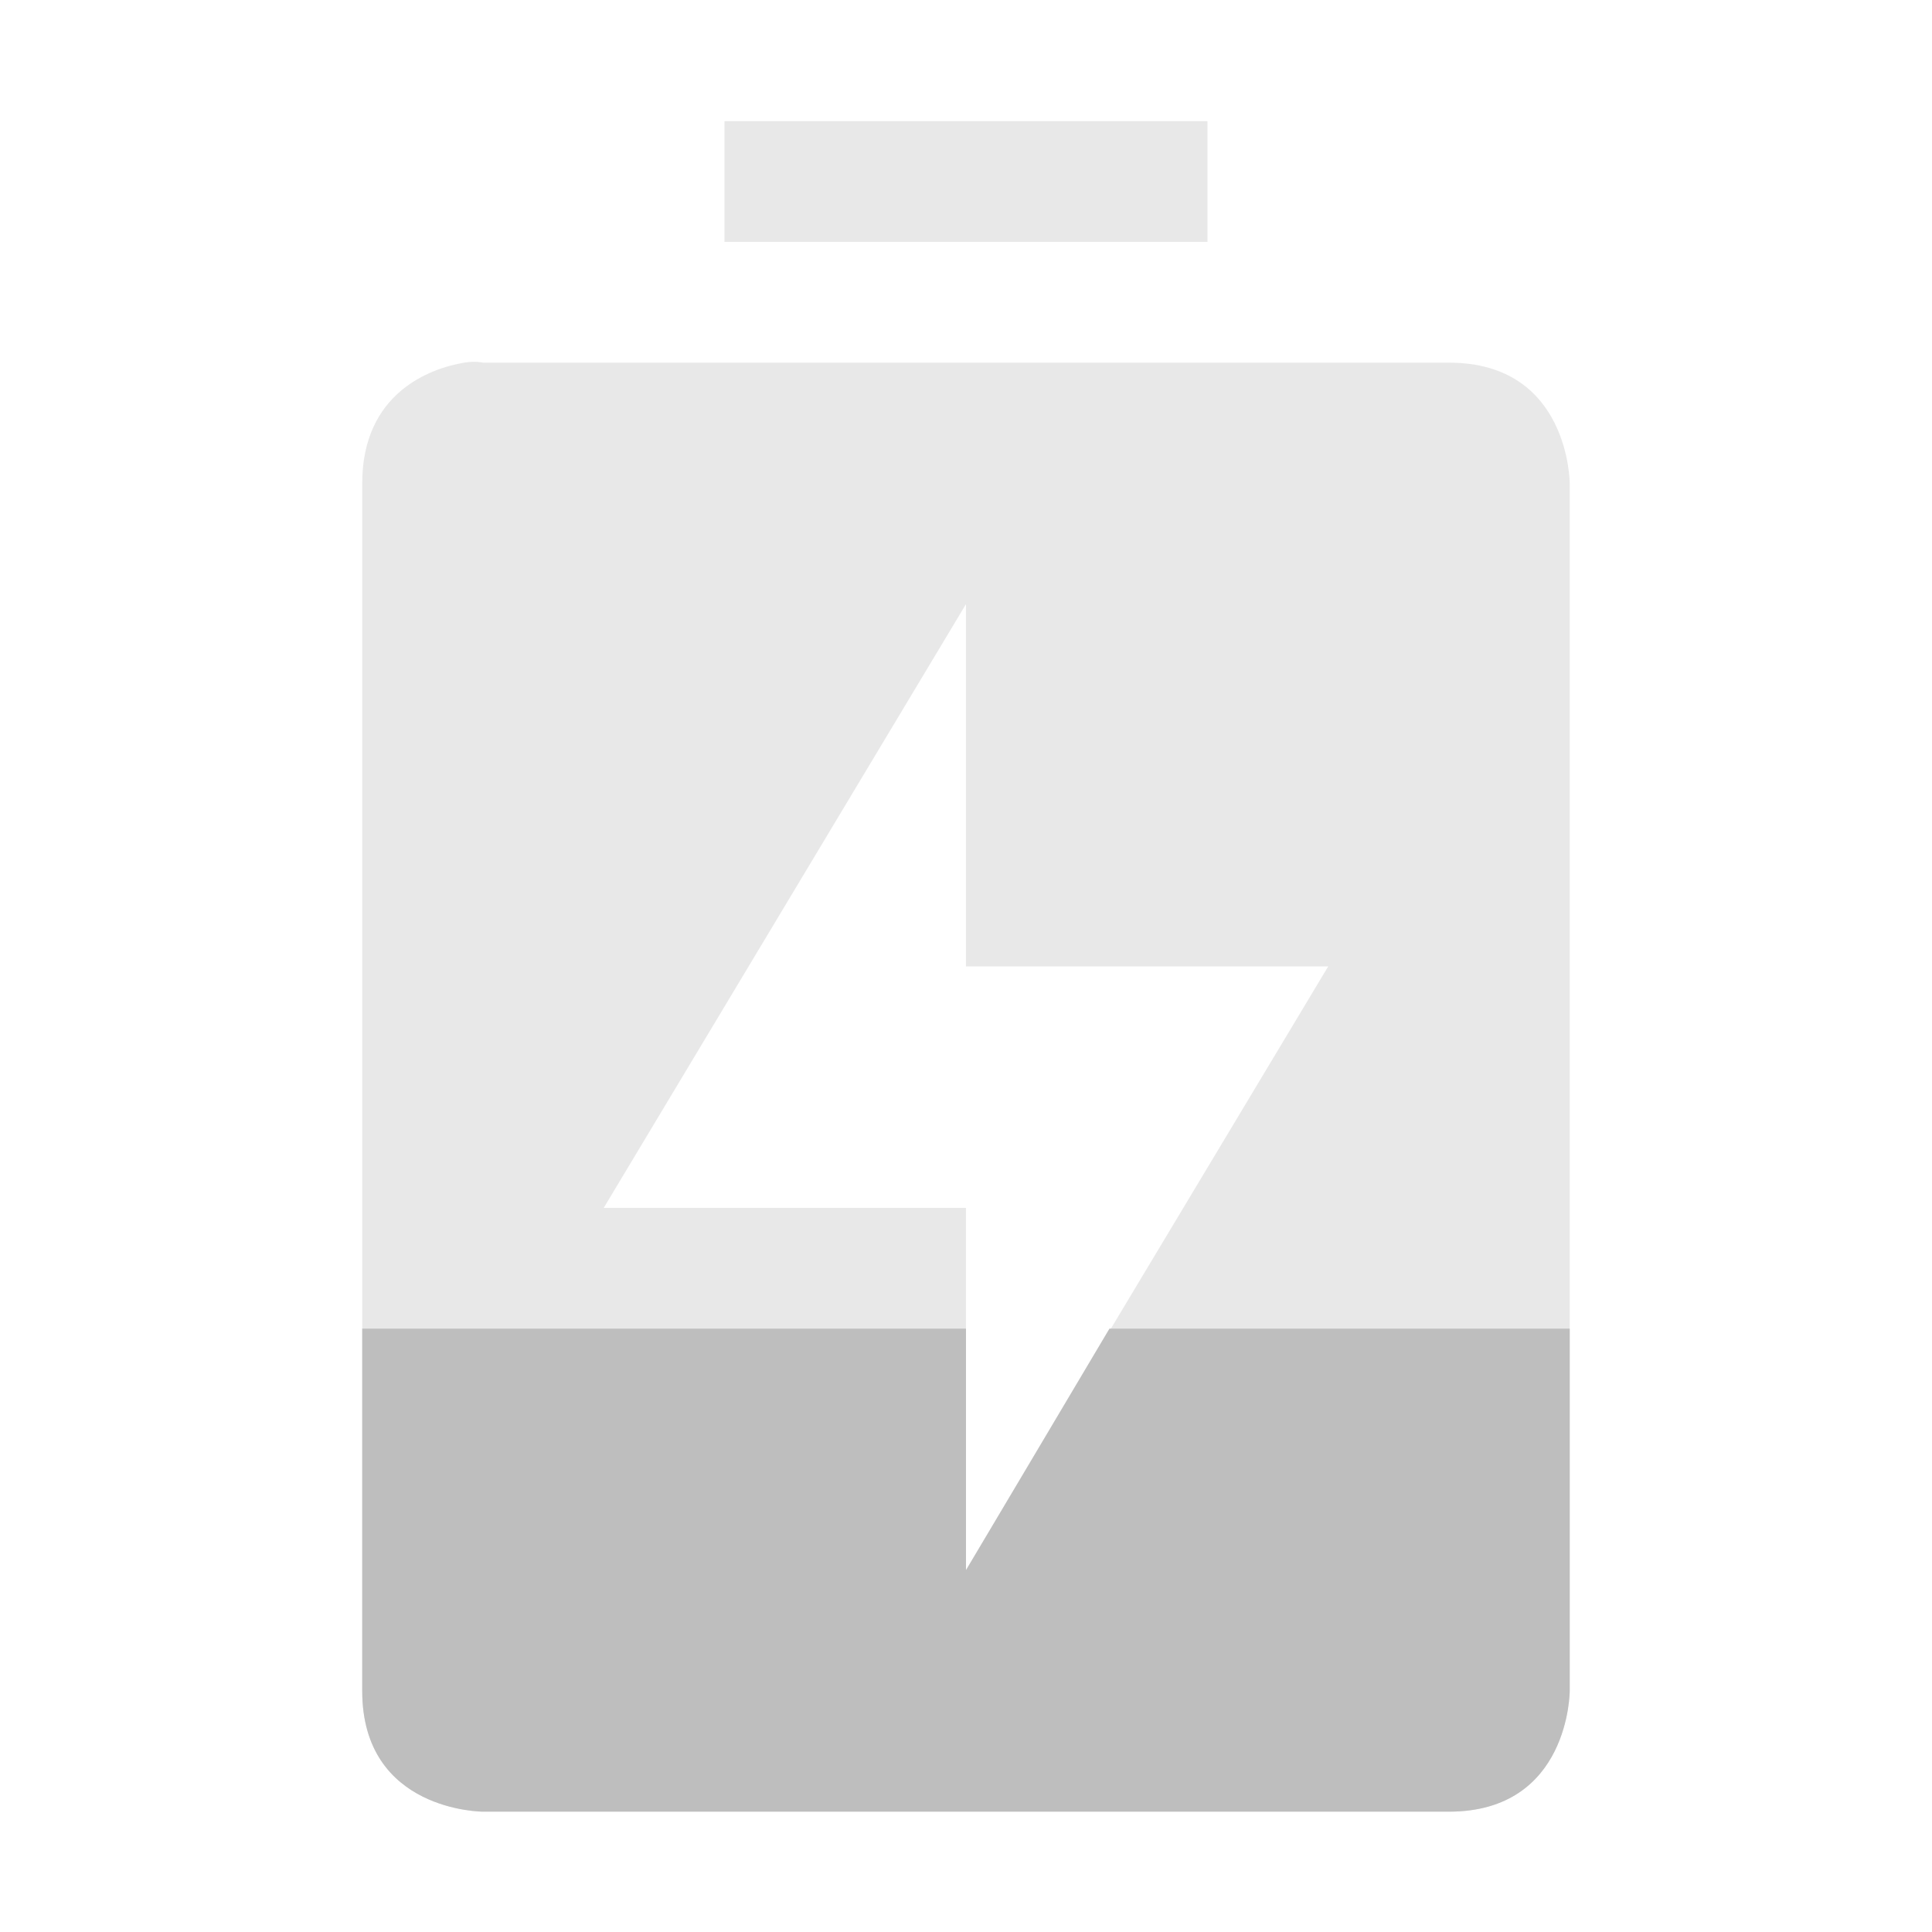
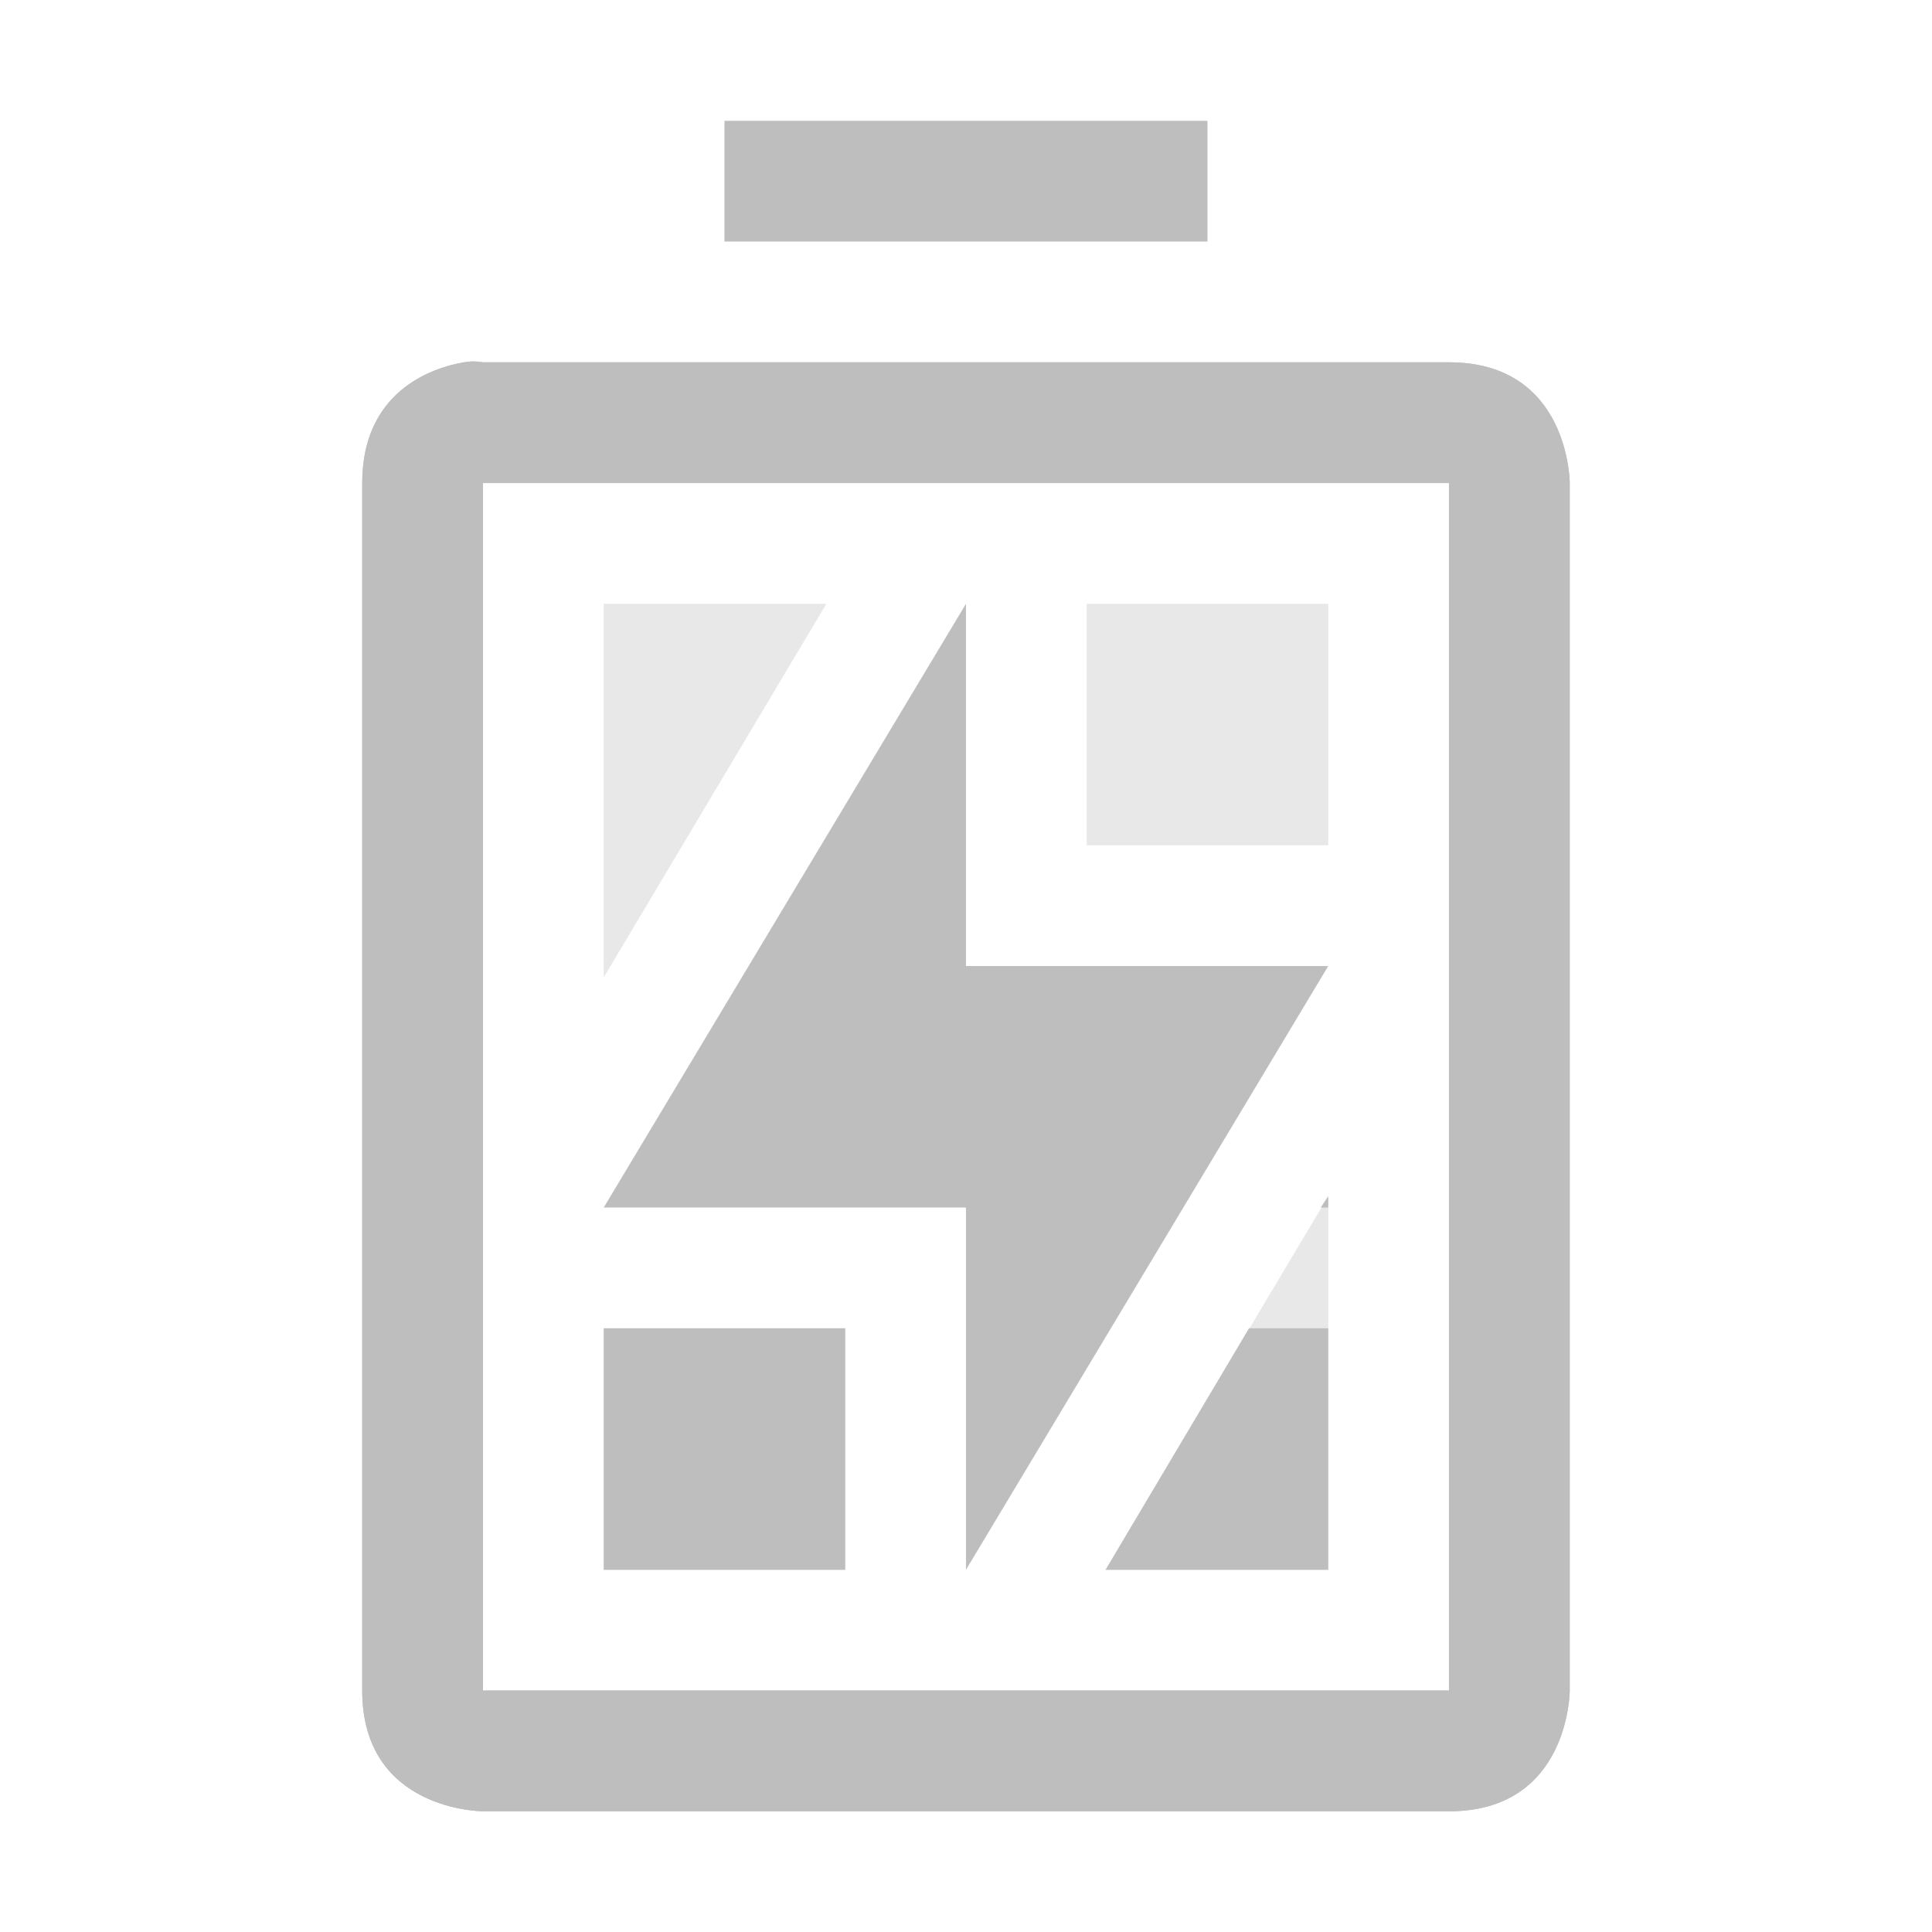
<svg xmlns="http://www.w3.org/2000/svg" xmlns:ns1="http://www.openswatchbook.org/uri/2009/osb" height="16" id="svg7384" style="enable-background:new" version="1.1" width="16">
  <defs id="defs7386">
    <linearGradient id="linearGradient5606" ns1:paint="solid">
      <stop id="stop5608" offset="0" style="stop-color:#000000;stop-opacity:1;" />
    </linearGradient>
-     <filter color-interpolation-filters="sRGB" id="filter7554">
+     <filter id="filter7554" style="color-interpolation-filters:sRGB">
      <feBlend id="feBlend7556" in2="BackgroundImage" mode="darken" />
    </filter>
  </defs>
  <g id="layer9" style="display:inline" transform="translate(-461.0002,368.0034)">
-     <path d="m 467,-367 0,1 4,0 0,-1 -4,0 z m -2.156,2 c -0.281,0.047 -0.844,0.25 -0.844,1 l 0,10 c 0,1 1,1 1,1 l 8,0 c 1,0 1,-1 1,-1 l 0,-10 c 0,0 0,-1 -1,-1 l -8,0 c 0,0 -0.062,-0.016 -0.156,0 z m 4.156,2 0,3 3,0 -3,5 0,-3 -3,0 3,-5 z" id="path6141" style="opacity:0.35;fill:#bebebe;fill-opacity:1;stroke:none;display:inline;enable-background:new" />
-     <path d="m 464,-357 0,3 c 0,1 1,1 1,1 l 8,0 c 1,0 1,-1 1,-1 l 0,-3 -3.812,0 -1.188,2 0,-2 -5,0 z" id="path6143" style="fill:#bebebe;fill-opacity:1;stroke:none;display:inline;enable-background:new" />
+     <path d="m 466,-363.003 0,3.094 1.844,-3.094 z m 4,0 0,2 2,0 0,-2 z m 2,4.906 -1.844,3.094 1.844,0 z m -6,1.094 0,2 2,0 0,-2 z" id="path7915" style="display:inline;opacity:0.35;fill:#bebebe;fill-opacity:1;stroke:none;enable-background:new" />
+     <path d="m 472,-358.097 -0.062,0.094 0.062,0 0,-0.094 z m -6,1.094 0,2 2,0 0,-2 -2,0 z m 5.344,0 -1.188,2 1.844,0 0,-2 -0.656,0 z" id="path7917" style="display:inline;fill:#bebebe;fill-opacity:1;stroke:none;enable-background:new" />
+     <path d="m 467,-367.003 0,1 4,0 0,-1 z m -2.156,2 c -0.281,0.047 -0.844,0.25 -0.844,1 l 0,10 c 0,1 1,1 1,1 l 8,0 c 1,0 1,-1 1,-1 l 0,-10 c 0,0 0,-1 -1,-1 l -8,0 c 0,0 -0.062,-0.016 -0.156,0 z m 0.156,1 8,0 0,10 -8,0 z" id="path7921" style="display:inline;fill:#bebebe;fill-opacity:1;stroke:none;enable-background:new" />
+     <path d="m 469,-363.003 0,3 3,0 -3,5 0,-3 -3,0 z" id="path7923" style="display:inline;fill:#bebebe;fill-opacity:1;stroke:none;enable-background:new" />
+     <path d="m 464.844,-365.003 c -0.281,0.047 -0.844,0.25 -0.844,1 l 0,10 c 0,1 1,1 1,1 l 8,0 c 1,0 1,-1 1,-1 l 0,-10 c 0,0 0,-1 -1,-1 0,0 -5.333,0 -8,0 -0.052,0 -0.062,-0.016 -0.156,0 z m 0.156,1 8,0 0,10 -8,0 z" id="path7925" style="display:inline;fill:#bebebe;fill-opacity:1;stroke:none;enable-background:new" />
  </g>
  <g id="layer10" style="display:inline;filter:url(#filter7554)" transform="translate(-461.0002,368.0034)" />
  <g id="layer1" style="display:inline" transform="translate(-220,-248.9966)" />
  <g id="layer14" style="display:inline" transform="translate(-461.0002,368.0034)" />
  <g id="layer15" style="display:inline" transform="translate(-461.0002,368.0034)" />
  <g id="g71291" style="display:inline" transform="translate(-461.0002,368.0034)" />
  <g id="layer2" style="display:inline" transform="translate(-220,-98.99664)" />
  <g id="g6058" style="display:inline" transform="translate(-220,-98.99664)" />
  <g id="layer12" style="display:inline" transform="translate(-461.0002,368.0034)" />
</svg>
